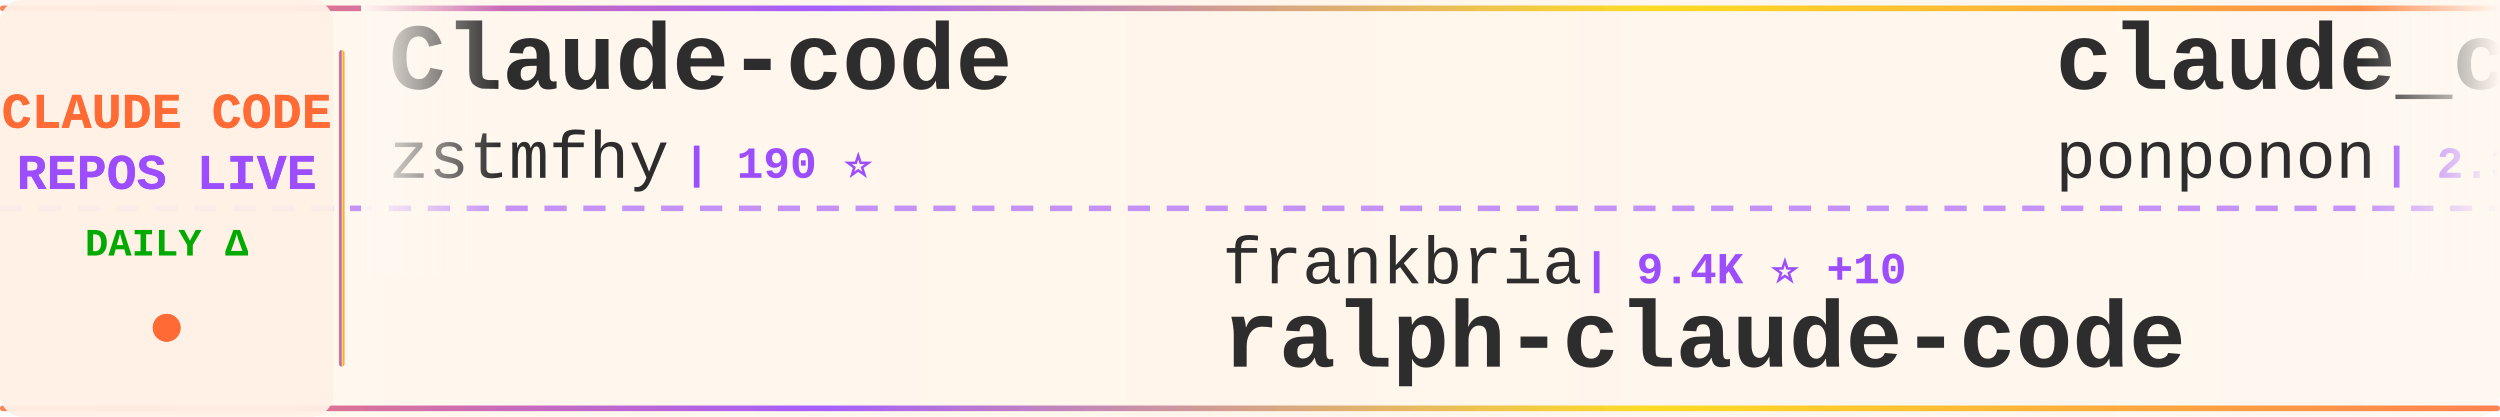
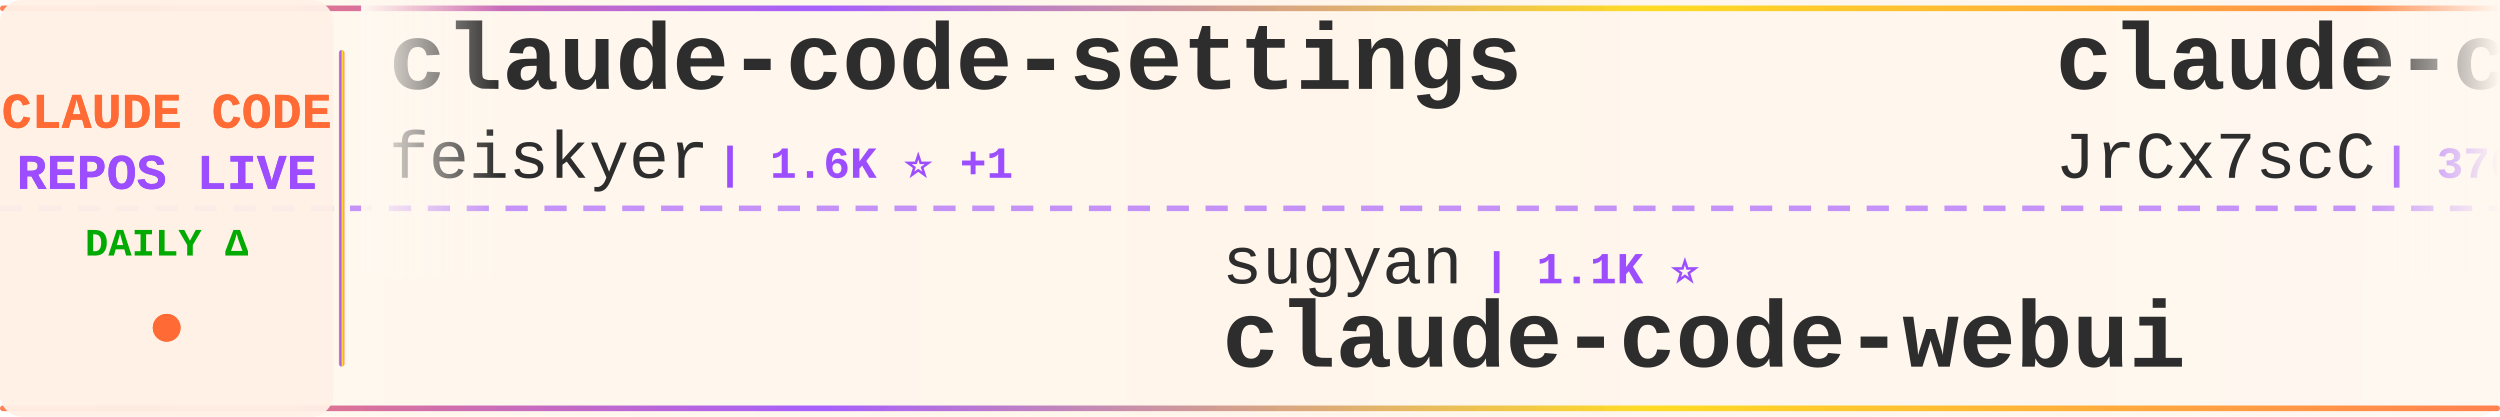
<svg xmlns="http://www.w3.org/2000/svg" width="900" height="150">
  <defs>
    <linearGradient id="tickerBg" x1="0%" y1="0%" x2="100%" y2="0%">
      <stop offset="0%" style="stop-color:#fff8f0;stop-opacity:0.98" />
      <stop offset="50%" style="stop-color:#fff5eb;stop-opacity:1" />
      <stop offset="100%" style="stop-color:#fff8f0;stop-opacity:0.98" />
    </linearGradient>
    <linearGradient id="borderGrad" x1="0%" y1="0%" x2="100%" y2="0%">
      <stop offset="0%" style="stop-color:#FF6B35;stop-opacity:0.85">
        <animate attributeName="stop-opacity" values="0.85;1;0.85" dur="2s" repeatCount="indefinite" />
      </stop>
      <stop offset="33%" style="stop-color:#9C4EFF;stop-opacity:0.9">
        <animate attributeName="stop-opacity" values="0.9;1;0.9" dur="2.2s" repeatCount="indefinite" />
      </stop>
      <stop offset="66%" style="stop-color:#FFD700;stop-opacity:0.85">
        <animate attributeName="stop-opacity" values="0.85;1;0.85" dur="1.8s" repeatCount="indefinite" />
      </stop>
      <stop offset="100%" style="stop-color:#FF6B35;stop-opacity:0.85">
        <animate attributeName="stop-opacity" values="0.85;1;0.85" dur="2s" repeatCount="indefinite" />
      </stop>
    </linearGradient>
    <filter id="textGlow">
      <feGaussianBlur stdDeviation="0.15" result="coloredBlur" />
      <feMerge>
        <feMergeNode in="coloredBlur" />
        <feMergeNode in="SourceGraphic" />
      </feMerge>
    </filter>
    <filter id="metricGlow">
      <feGaussianBlur stdDeviation="0.2" result="coloredBlur" />
      <feMerge>
        <feMergeNode in="coloredBlur" />
        <feMergeNode in="SourceGraphic" />
      </feMerge>
    </filter>
    <linearGradient id="leftFade" x1="0%" y1="0%" x2="100%" y2="0%">
      <stop offset="0%" style="stop-color:#fff8f0;stop-opacity:1" />
      <stop offset="100%" style="stop-color:#fff8f0;stop-opacity:0" />
    </linearGradient>
    <linearGradient id="rightFade" x1="0%" y1="0%" x2="100%" y2="0%">
      <stop offset="0%" style="stop-color:#fff8f0;stop-opacity:0" />
      <stop offset="100%" style="stop-color:#fff8f0;stop-opacity:1" />
    </linearGradient>
  </defs>
  <rect width="900" height="150" fill="url(#tickerBg)" rx="8" />
  <rect x="0" y="2" width="900" height="2" fill="url(#borderGrad)" rx="1" />
  <rect x="0" y="146" width="900" height="2" fill="url(#borderGrad)" rx="1" />
  <line x1="0" y1="75" x2="900" y2="75" stroke="#9C4EFF" stroke-width="2" stroke-dasharray="8 6" opacity="0.6" />
  <rect x="0" y="0" width="120" height="150" fill="#fff0e6" opacity="0.95" rx="8" />
  <text x="60" y="46" font-family="'Courier New', monospace" font-size="18" font-weight="bold" fill="#FF6B35" text-anchor="middle" filter="url(#textGlow)">
    CLAUDE CODE
  </text>
  <text x="60" y="68" font-family="'Courier New', monospace" font-size="18" font-weight="bold" fill="#9C4EFF" text-anchor="middle" filter="url(#textGlow)">
    REPOS LIVE
  </text>
  <text x="60" y="92" font-family="'Courier New', monospace" font-size="14" font-weight="bold" fill="#00aa00" text-anchor="middle">
    DAILY Δ
  </text>
  <circle cx="60" cy="118" r="5" fill="#FF6B35" filter="url(#metricGlow)">
    <animate attributeName="r" values="4;6;4" dur="1.5s" repeatCount="indefinite" />
    <animate attributeName="opacity" values="0.6;1;0.6" dur="1.5s" repeatCount="indefinite" />
  </circle>
  <rect x="122" y="18" width="2" height="114" fill="url(#borderGrad)" rx="1" />
  <clipPath id="tickerClip">
    <rect x="130" y="0" width="770" height="150" />
  </clipPath>
  <g clip-path="url(#tickerClip)">
    <g id="tickerItems">
      <animateTransform attributeName="transform" attributeType="XML" type="translate" from="0 0" to="-3000 0" dur="54s" repeatCount="indefinite" />
      <g transform="translate(0, 0)">
-         <text x="140" y="32" font-family="'Courier New', monospace" font-size="34" font-weight="bold" fill="#2d2d2d">Claude-code</text>
-         <text x="140" y="64" font-family="'Courier New', monospace" font-size="24" font-weight="normal" fill="#2d2d2d" opacity="1.0">zstmfhy</text>
-         <text x="246" y="64" font-family="'Courier New', monospace" font-size="16" font-weight="bold" fill="#9C4EFF"> | 190 ⭐</text>
+         <text x="140" y="32" font-family="'Courier New', monospace" font-size="34" font-weight="bold" fill="#2d2d2d">claude-code-settings</text>
+         <text x="140" y="64" font-family="'Courier New', monospace" font-size="24" font-weight="normal" fill="#2d2d2d" opacity="1.0">feiskyer</text>
+         <text x="258" y="64" font-family="'Courier New', monospace" font-size="16" font-weight="bold" fill="#9C4EFF"> | 1.6K ⭐ +1</text>
      </g>
      <g transform="translate(300, 0)">
-         <text x="140" y="102" font-family="'Courier New', monospace" font-size="24" font-weight="normal" fill="#2d2d2d" opacity="1.0">frankbria</text>
-         <text x="270" y="102" font-family="'Courier New', monospace" font-size="16" font-weight="bold" fill="#9C4EFF"> | 9.4K ⭐ +10</text>
-         <text x="140" y="132" font-family="'Courier New', monospace" font-size="34" font-weight="bold" fill="#2d2d2d">ralph-claude-code</text>
+         <text x="140" y="102" font-family="'Courier New', monospace" font-size="24" font-weight="normal" fill="#2d2d2d" opacity="1.0">sugyan</text>
+         <text x="234" y="102" font-family="'Courier New', monospace" font-size="16" font-weight="bold" fill="#9C4EFF"> | 1.1K ⭐</text>
+         <text x="140" y="132" font-family="'Courier New', monospace" font-size="34" font-weight="bold" fill="#2d2d2d">claude-code-webui</text>
      </g>
      <g transform="translate(600, 0)">
-         <text x="140" y="32" font-family="'Courier New', monospace" font-size="34" font-weight="bold" fill="#2d2d2d">claude_code_src</text>
-         <text x="140" y="64" font-family="'Courier New', monospace" font-size="24" font-weight="normal" fill="#2d2d2d" opacity="1.0">ponponon</text>
-         <text x="258" y="64" font-family="'Courier New', monospace" font-size="16" font-weight="bold" fill="#9C4EFF"> | 2.3K ⭐ +1</text>
+         <text x="140" y="32" font-family="'Courier New', monospace" font-size="34" font-weight="bold" fill="#2d2d2d">claude-code-source</text>
+         <text x="140" y="64" font-family="'Courier New', monospace" font-size="24" font-weight="normal" fill="#2d2d2d" opacity="1.0">JrCx7scC</text>
+         <text x="258" y="64" font-family="'Courier New', monospace" font-size="16" font-weight="bold" fill="#9C4EFF"> | 370 ⭐</text>
      </g>
      <g transform="translate(900, 0)">
-         <text x="140" y="102" font-family="'Courier New', monospace" font-size="24" font-weight="normal" fill="#2d2d2d" opacity="1.0">Yuyz0112</text>
-         <text x="258" y="102" font-family="'Courier New', monospace" font-size="16" font-weight="bold" fill="#9C4EFF"> | 2.4K ⭐</text>
-         <text x="140" y="132" font-family="'Courier New', monospace" font-size="34" font-weight="bold" fill="#2d2d2d">claude-code-reverse</text>
+         <text x="140" y="102" font-family="'Courier New', monospace" font-size="24" font-weight="normal" fill="#2d2d2d" opacity="1.0">huangjia2019</text>
+         <text x="306" y="102" font-family="'Courier New', monospace" font-size="16" font-weight="bold" fill="#9C4EFF"> | 861 ⭐ +2</text>
+         <text x="140" y="132" font-family="'Courier New', monospace" font-size="34" font-weight="bold" fill="#2d2d2d">claude-code-engineering</text>
      </g>
      <g transform="translate(1200, 0)">
-         <text x="140" y="32" font-family="'Courier New', monospace" font-size="34" font-weight="bold" fill="#2d2d2d">collection-claude-code-s...</text>
-         <text x="140" y="64" font-family="'Courier New', monospace" font-size="24" font-weight="normal" fill="#2d2d2d" opacity="1.0">chauncygu</text>
-         <text x="270" y="64" font-family="'Courier New', monospace" font-size="16" font-weight="bold" fill="#9C4EFF"> | 2.7K ⭐ +6</text>
+         <text x="140" y="32" font-family="'Courier New', monospace" font-size="34" font-weight="bold" fill="#2d2d2d">claude-code-hooks-master...</text>
+         <text x="140" y="64" font-family="'Courier New', monospace" font-size="24" font-weight="normal" fill="#2d2d2d" opacity="1.0">disler</text>
+         <text x="234" y="64" font-family="'Courier New', monospace" font-size="16" font-weight="bold" fill="#9C4EFF"> | 3.8K ⭐ +3</text>
      </g>
      <g transform="translate(1500, 0)">
+         <text x="140" y="102" font-family="'Courier New', monospace" font-size="24" font-weight="normal" fill="#2d2d2d" opacity="1.0">ding113</text>
+         <text x="246" y="102" font-family="'Courier New', monospace" font-size="16" font-weight="bold" fill="#9C4EFF"> | 3.1K ⭐ +3</text>
+         <text x="140" y="132" font-family="'Courier New', monospace" font-size="34" font-weight="bold" fill="#2d2d2d">claude-code-hub</text>
+       </g>
+       <g transform="translate(1800, 0)">
+         <text x="140" y="32" font-family="'Courier New', monospace" font-size="34" font-weight="bold" fill="#2d2d2d">Open-ClaudeCode</text>
+         <text x="140" y="64" font-family="'Courier New', monospace" font-size="24" font-weight="normal" fill="#2d2d2d" opacity="1.0">LING71671</text>
+         <text x="270" y="64" font-family="'Courier New', monospace" font-size="16" font-weight="bold" fill="#9C4EFF"> | 896 ⭐ +3</text>
+       </g>
+       <g transform="translate(2100, 0)">
+         <text x="140" y="102" font-family="'Courier New', monospace" font-size="24" font-weight="normal" fill="#2d2d2d" opacity="1.0">luongnv89</text>
+         <text x="270" y="102" font-family="'Courier New', monospace" font-size="16" font-weight="bold" fill="#9C4EFF"> | 37.7K ⭐ +83</text>
+         <text x="140" y="132" font-family="'Courier New', monospace" font-size="34" font-weight="bold" fill="#2d2d2d">claude-howto</text>
+       </g>
+       <g transform="translate(2400, 0)">
+         <text x="140" y="32" font-family="'Courier New', monospace" font-size="34" font-weight="bold" fill="#2d2d2d">claude-code-spec-workflo...</text>
+         <text x="140" y="64" font-family="'Courier New', monospace" font-size="24" font-weight="normal" fill="#2d2d2d" opacity="1.0">Pimzino</text>
+         <text x="246" y="64" font-family="'Courier New', monospace" font-size="16" font-weight="bold" fill="#9C4EFF"> | 3.8K ⭐ +2</text>
+       </g>
+       <g transform="translate(2700, 0)">
        <text x="140" y="102" font-family="'Courier New', monospace" font-size="24" font-weight="normal" fill="#2d2d2d" opacity="1.0">nicedreamzapp</text>
        <text x="318" y="102" font-family="'Courier New', monospace" font-size="16" font-weight="bold" fill="#9C4EFF"> | 2.8K ⭐</text>
        <text x="140" y="132" font-family="'Courier New', monospace" font-size="34" font-weight="bold" fill="#2d2d2d">claude-code-local</text>
      </g>
-       <g transform="translate(1800, 0)">
-         <text x="140" y="32" font-family="'Courier New', monospace" font-size="34" font-weight="bold" fill="#2d2d2d">claude-code-action</text>
-         <text x="140" y="64" font-family="'Courier New', monospace" font-size="24" font-weight="normal" fill="#2d2d2d" opacity="1.0">anthropics</text>
-         <text x="282" y="64" font-family="'Courier New', monospace" font-size="16" font-weight="bold" fill="#9C4EFF"> | 8.1K ⭐ +13</text>
-       </g>
-       <g transform="translate(2100, 0)">
-         <text x="140" y="102" font-family="'Courier New', monospace" font-size="24" font-weight="normal" fill="#2d2d2d" opacity="1.0">ghuntley</text>
-         <text x="258" y="102" font-family="'Courier New', monospace" font-size="16" font-weight="bold" fill="#9C4EFF"> | 985 ⭐</text>
-         <text x="140" y="132" font-family="'Courier New', monospace" font-size="34" font-weight="bold" fill="#2d2d2d">claude-code-source-code-...</text>
-       </g>
-       <g transform="translate(2400, 0)">
-         <text x="140" y="32" font-family="'Courier New', monospace" font-size="34" font-weight="bold" fill="#2d2d2d">CLIProxyAPI</text>
-         <text x="140" y="64" font-family="'Courier New', monospace" font-size="24" font-weight="normal" fill="#2d2d2d" opacity="1.0">router-for-me</text>
-         <text x="318" y="64" font-family="'Courier New', monospace" font-size="16" font-weight="bold" fill="#9C4EFF"> | 38.0K ⭐ +57</text>
-       </g>
-       <g transform="translate(2700, 0)">
-         <text x="140" y="102" font-family="'Courier New', monospace" font-size="24" font-weight="normal" fill="#2d2d2d" opacity="1.0">catlog22</text>
-         <text x="258" y="102" font-family="'Courier New', monospace" font-size="16" font-weight="bold" fill="#9C4EFF"> | 2.1K ⭐ +1</text>
-         <text x="140" y="132" font-family="'Courier New', monospace" font-size="34" font-weight="bold" fill="#2d2d2d">Claude-Code-Workflow</text>
-       </g>
      <g transform="translate(3000, 0)">
-         <text x="140" y="32" font-family="'Courier New', monospace" font-size="34" font-weight="bold" fill="#2d2d2d">Claude-code</text>
-         <text x="140" y="64" font-family="'Courier New', monospace" font-size="24" font-weight="normal" fill="#2d2d2d" opacity="1.0">zstmfhy</text>
-         <text x="246" y="64" font-family="'Courier New', monospace" font-size="16" font-weight="bold" fill="#9C4EFF"> | 190 ⭐</text>
+         <text x="140" y="32" font-family="'Courier New', monospace" font-size="34" font-weight="bold" fill="#2d2d2d">claude-code-settings</text>
+         <text x="140" y="64" font-family="'Courier New', monospace" font-size="24" font-weight="normal" fill="#2d2d2d" opacity="1.0">feiskyer</text>
+         <text x="258" y="64" font-family="'Courier New', monospace" font-size="16" font-weight="bold" fill="#9C4EFF"> | 1.6K ⭐ +1</text>
      </g>
      <g transform="translate(3300, 0)">
-         <text x="140" y="102" font-family="'Courier New', monospace" font-size="24" font-weight="normal" fill="#2d2d2d" opacity="1.0">frankbria</text>
-         <text x="270" y="102" font-family="'Courier New', monospace" font-size="16" font-weight="bold" fill="#9C4EFF"> | 9.4K ⭐ +10</text>
-         <text x="140" y="132" font-family="'Courier New', monospace" font-size="34" font-weight="bold" fill="#2d2d2d">ralph-claude-code</text>
+         <text x="140" y="102" font-family="'Courier New', monospace" font-size="24" font-weight="normal" fill="#2d2d2d" opacity="1.0">sugyan</text>
+         <text x="234" y="102" font-family="'Courier New', monospace" font-size="16" font-weight="bold" fill="#9C4EFF"> | 1.1K ⭐</text>
+         <text x="140" y="132" font-family="'Courier New', monospace" font-size="34" font-weight="bold" fill="#2d2d2d">claude-code-webui</text>
      </g>
      <g transform="translate(3600, 0)">
-         <text x="140" y="32" font-family="'Courier New', monospace" font-size="34" font-weight="bold" fill="#2d2d2d">claude_code_src</text>
-         <text x="140" y="64" font-family="'Courier New', monospace" font-size="24" font-weight="normal" fill="#2d2d2d" opacity="1.0">ponponon</text>
-         <text x="258" y="64" font-family="'Courier New', monospace" font-size="16" font-weight="bold" fill="#9C4EFF"> | 2.3K ⭐ +1</text>
+         <text x="140" y="32" font-family="'Courier New', monospace" font-size="34" font-weight="bold" fill="#2d2d2d">claude-code-source</text>
+         <text x="140" y="64" font-family="'Courier New', monospace" font-size="24" font-weight="normal" fill="#2d2d2d" opacity="1.0">JrCx7scC</text>
+         <text x="258" y="64" font-family="'Courier New', monospace" font-size="16" font-weight="bold" fill="#9C4EFF"> | 370 ⭐</text>
      </g>
      <g transform="translate(3900, 0)">
-         <text x="140" y="102" font-family="'Courier New', monospace" font-size="24" font-weight="normal" fill="#2d2d2d" opacity="1.0">Yuyz0112</text>
-         <text x="258" y="102" font-family="'Courier New', monospace" font-size="16" font-weight="bold" fill="#9C4EFF"> | 2.4K ⭐</text>
-         <text x="140" y="132" font-family="'Courier New', monospace" font-size="34" font-weight="bold" fill="#2d2d2d">claude-code-reverse</text>
+         <text x="140" y="102" font-family="'Courier New', monospace" font-size="24" font-weight="normal" fill="#2d2d2d" opacity="1.0">huangjia2019</text>
+         <text x="306" y="102" font-family="'Courier New', monospace" font-size="16" font-weight="bold" fill="#9C4EFF"> | 861 ⭐ +2</text>
+         <text x="140" y="132" font-family="'Courier New', monospace" font-size="34" font-weight="bold" fill="#2d2d2d">claude-code-engineering</text>
      </g>
    </g>
  </g>
  <rect x="130" y="0" width="50" height="100" fill="url(#leftFade)" />
  <rect x="850" y="0" width="50" height="100" fill="url(#rightFade)" />
</svg>
